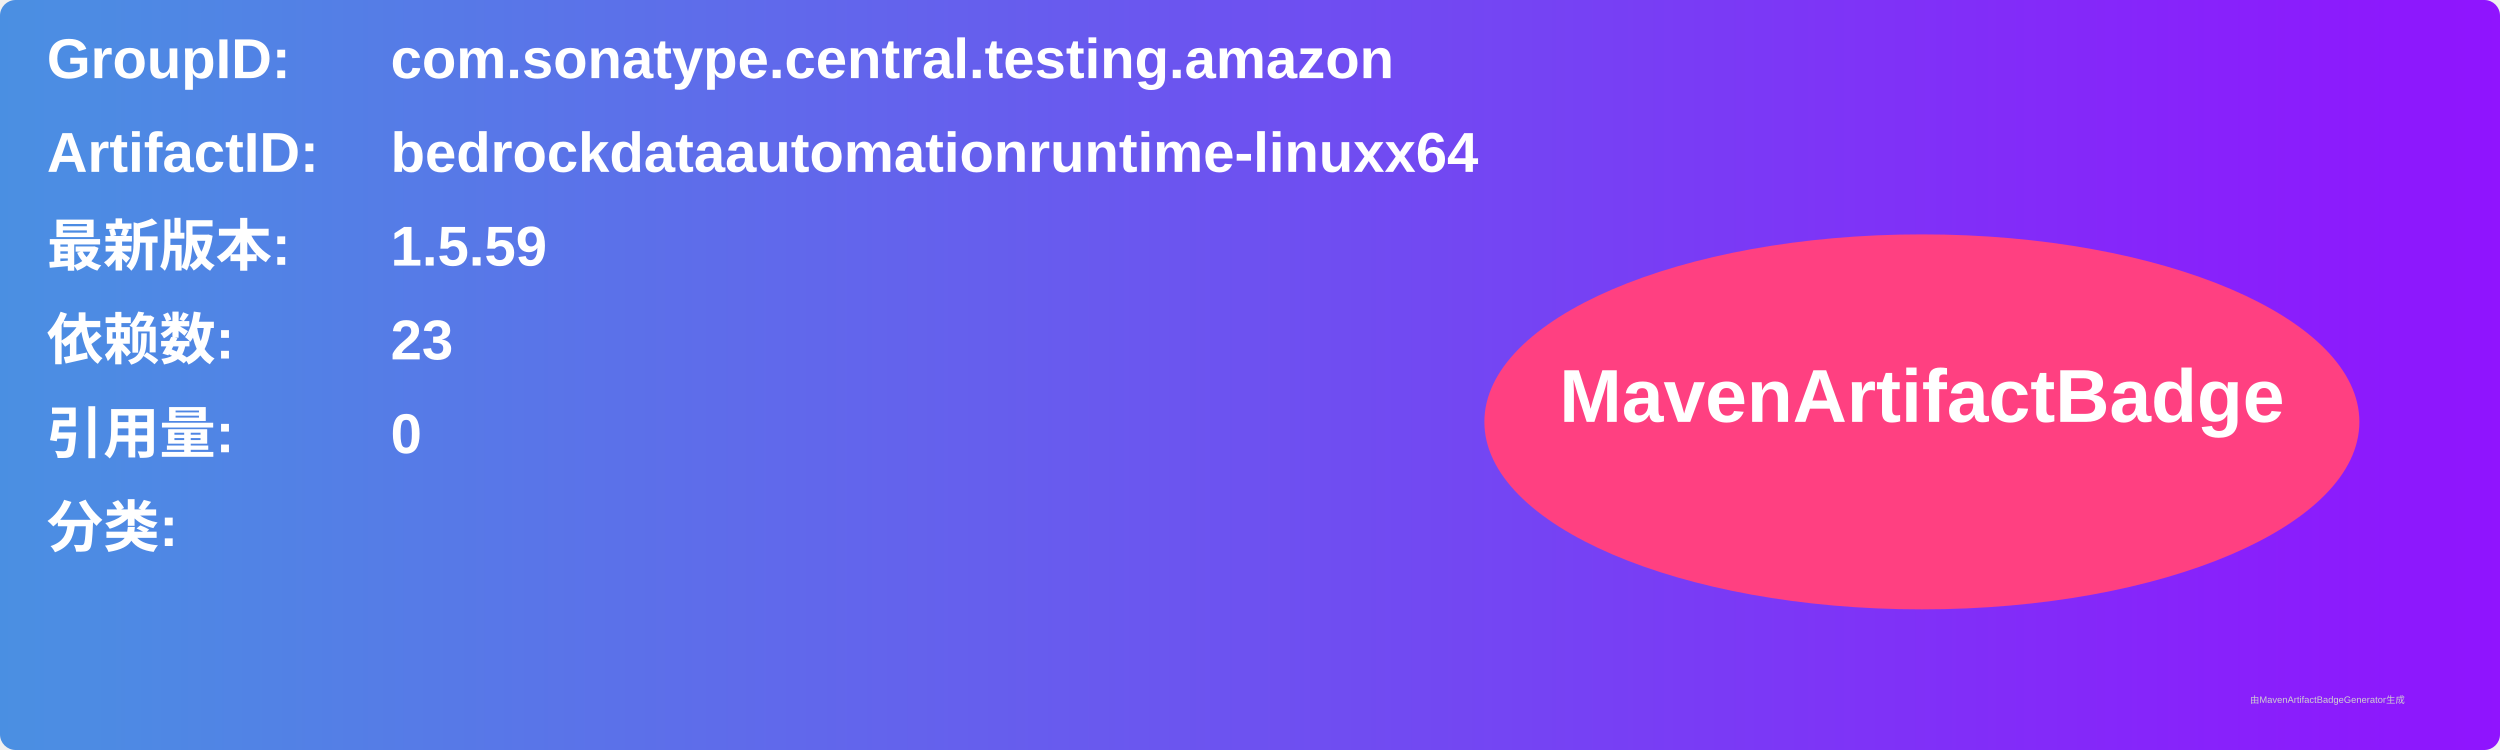
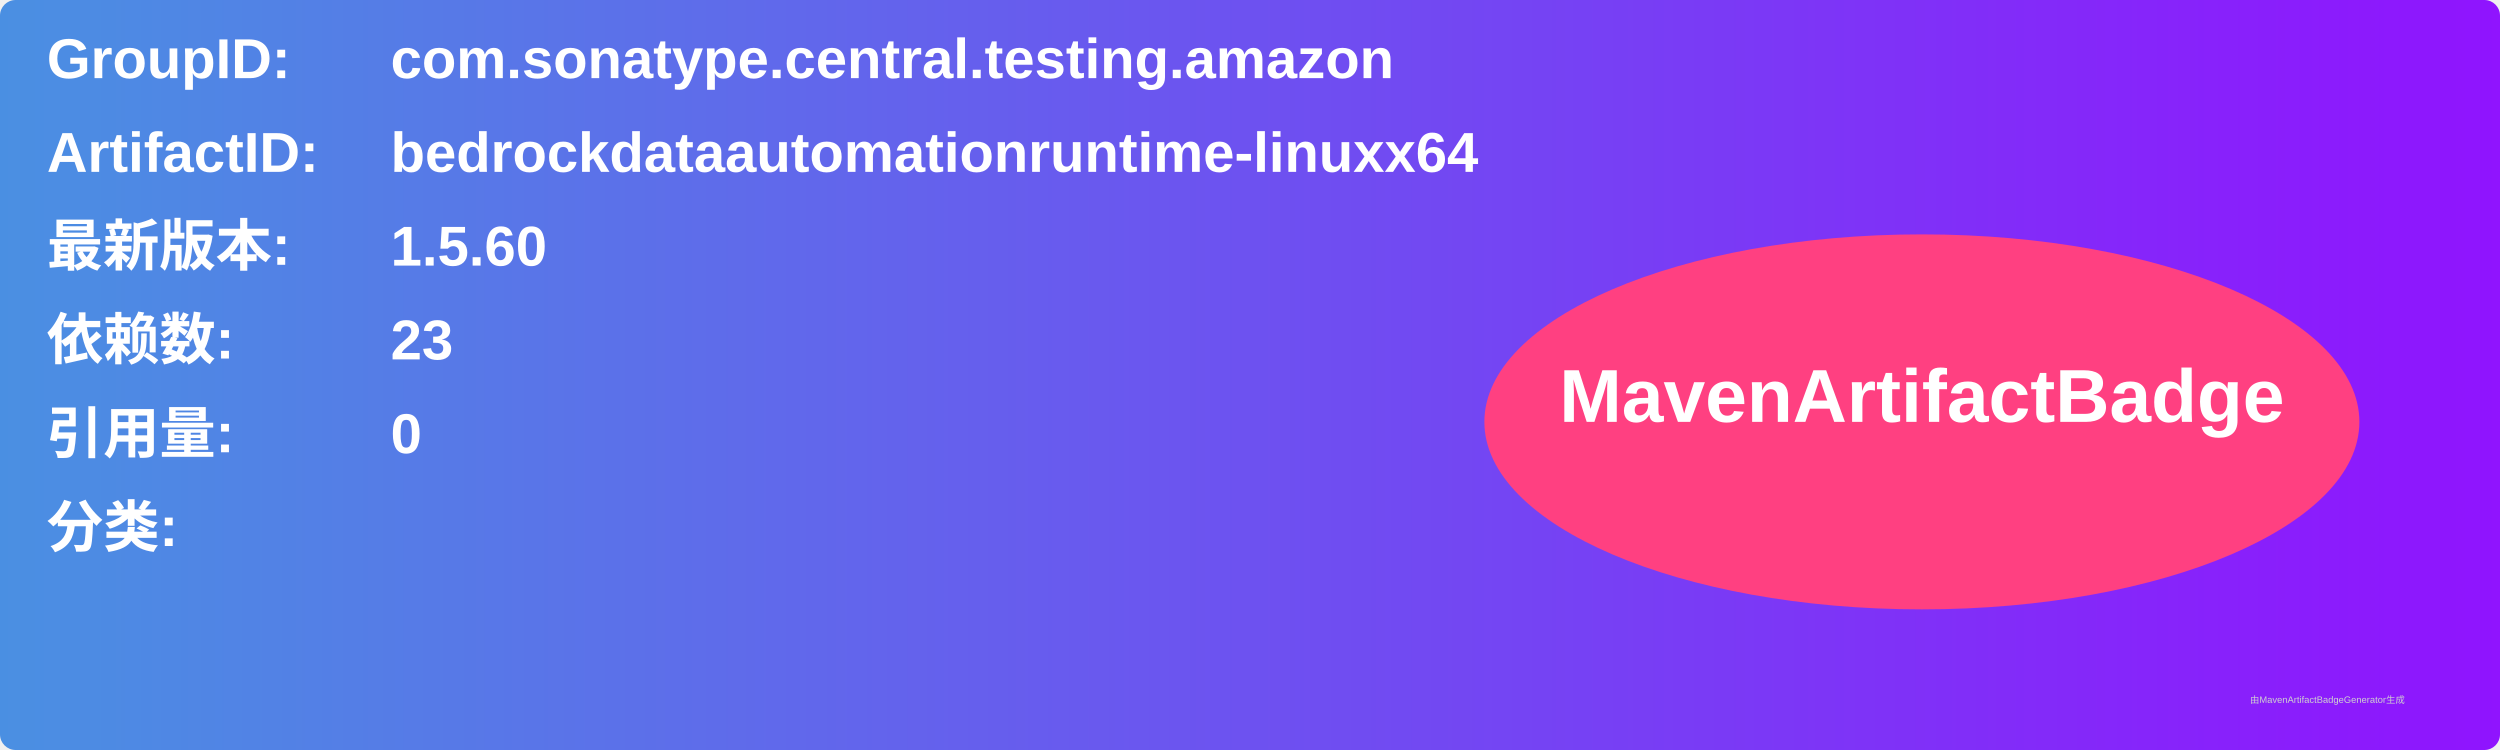
<svg xmlns="http://www.w3.org/2000/svg" width="800" height="240" viewBox="0 0 800 240">
  <linearGradient id="grad" x1="0%" y1="0%" x2="100%" y2="0%">
    <stop offset="0%" stop-color="#4a90e2" />
    <stop offset="100%" stop-color="#9013fe" />
  </linearGradient>
  <rect width="100%" height="100%" rx="5" ry="5" fill="url(#grad)" />
  <g transform="translate(15, 15)">
    <text x="0" y="10" font-family="Arial" font-size="18" fill="white" font-weight="bold" width="260">GroupID:</text>
    <text x="110" y="10" font-family="Arial" font-size="18" fill="white" font-weight="bold" width="460">com.sonatype.central.testing.amazon</text>
    <text x="0" y="40" font-family="Arial" font-size="18" fill="white" font-weight="bold" width="260">ArtifactID:</text>
    <text x="110" y="40" font-family="Arial" font-size="18" fill="white" font-weight="bold" width="460">bedrockdataautomationruntime-linuxx64</text>
    <text x="0" y="70" font-family="Arial" font-size="18" fill="white" font-weight="bold">最新版本:</text>
    <text x="110" y="70" font-family="Arial" font-size="18" fill="white" font-weight="bold">
-       <tspan font-weight="bold">1.5.59</tspan>
+       <tspan font-weight="bold">1.5.60</tspan>
    </text>
    <text x="0" y="100" font-family="Arial" font-size="18" fill="white" font-weight="bold">依赖数: </text>
    <text x="110" y="100" font-family="Arial" font-size="18" fill="white">
      <tspan font-weight="bold">23</tspan>
    </text>
    <text x="0" y="130" font-family="Arial" font-size="18" fill="white" font-weight="bold">引用量: </text>
    <text x="110" y="130" font-family="Arial" font-size="18" fill="white">
      <tspan font-weight="bold">0</tspan>
    </text>
    <text x="0" y="160" font-family="Arial" font-size="18" fill="white" font-weight="bold">分类:</text>
    <text x="10" y="190" font-family="Arial" font-size="10" fill="white">
      <tspan font-weight="bold" />
    </text>
    <ellipse cx="600" cy="120" rx="140" ry="60" fill="#ff4081" />
    <text x="600" y="120" text-anchor="middle" font-family="Arial" font-size="24" fill="white" font-weight="bold">MavenArtifactBadge</text>
  </g>
  <text x="720" y="225" font-family="Arial" font-size="3" fill="#d0d0d0">由MavenArtifactBadgeGenerator生成</text>
</svg>
